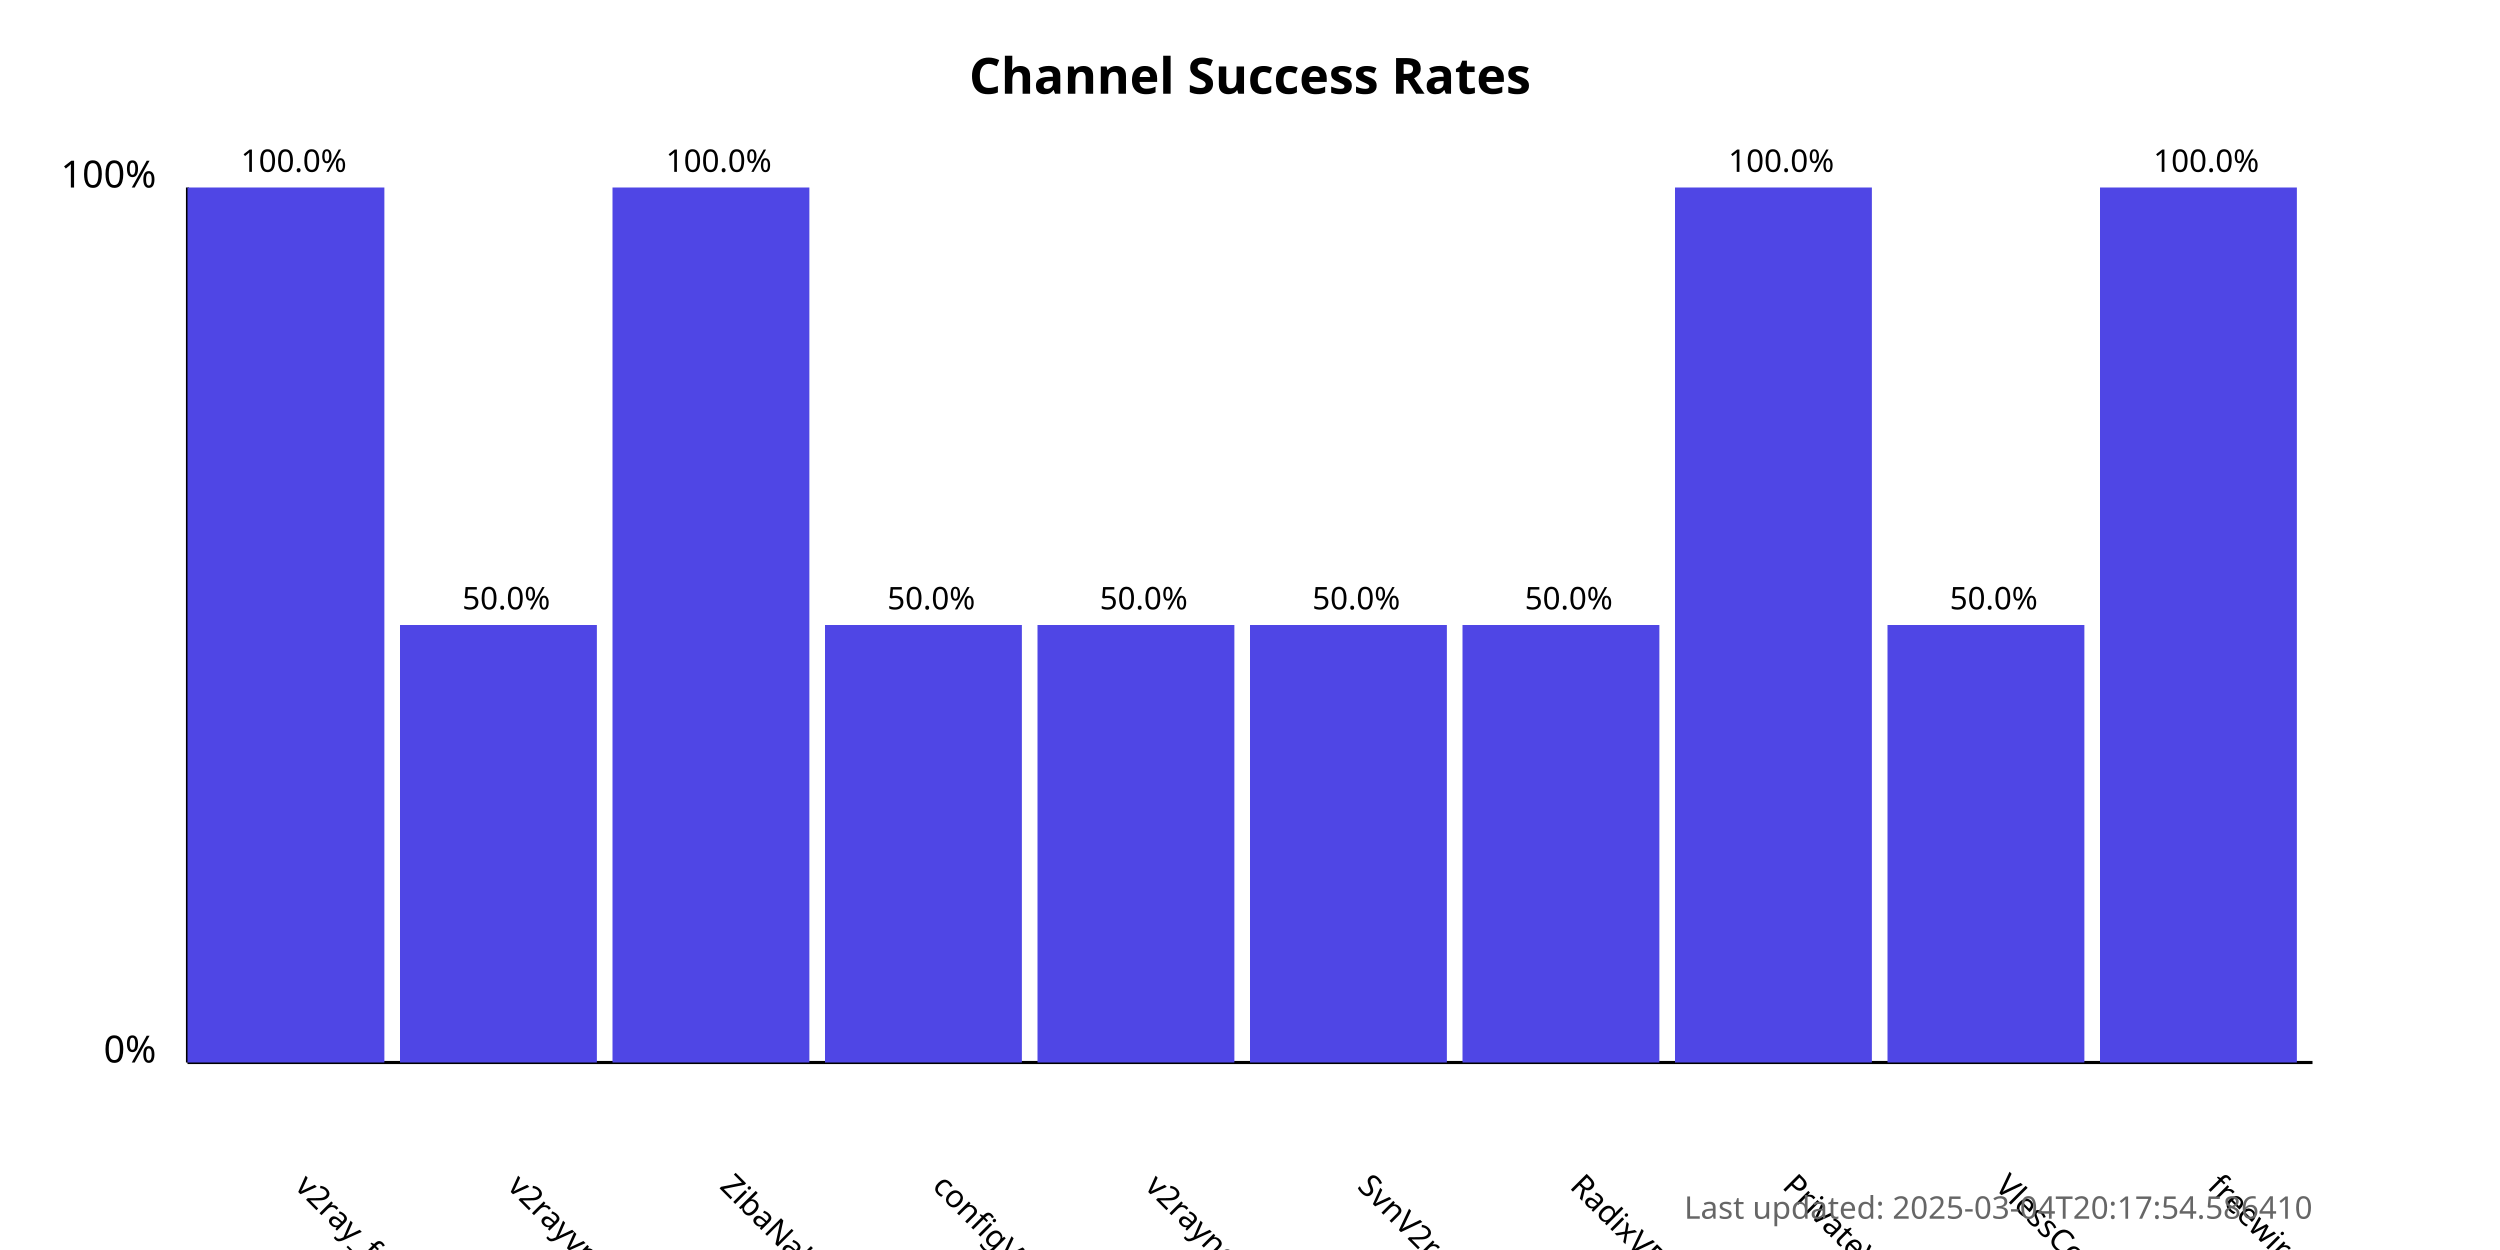
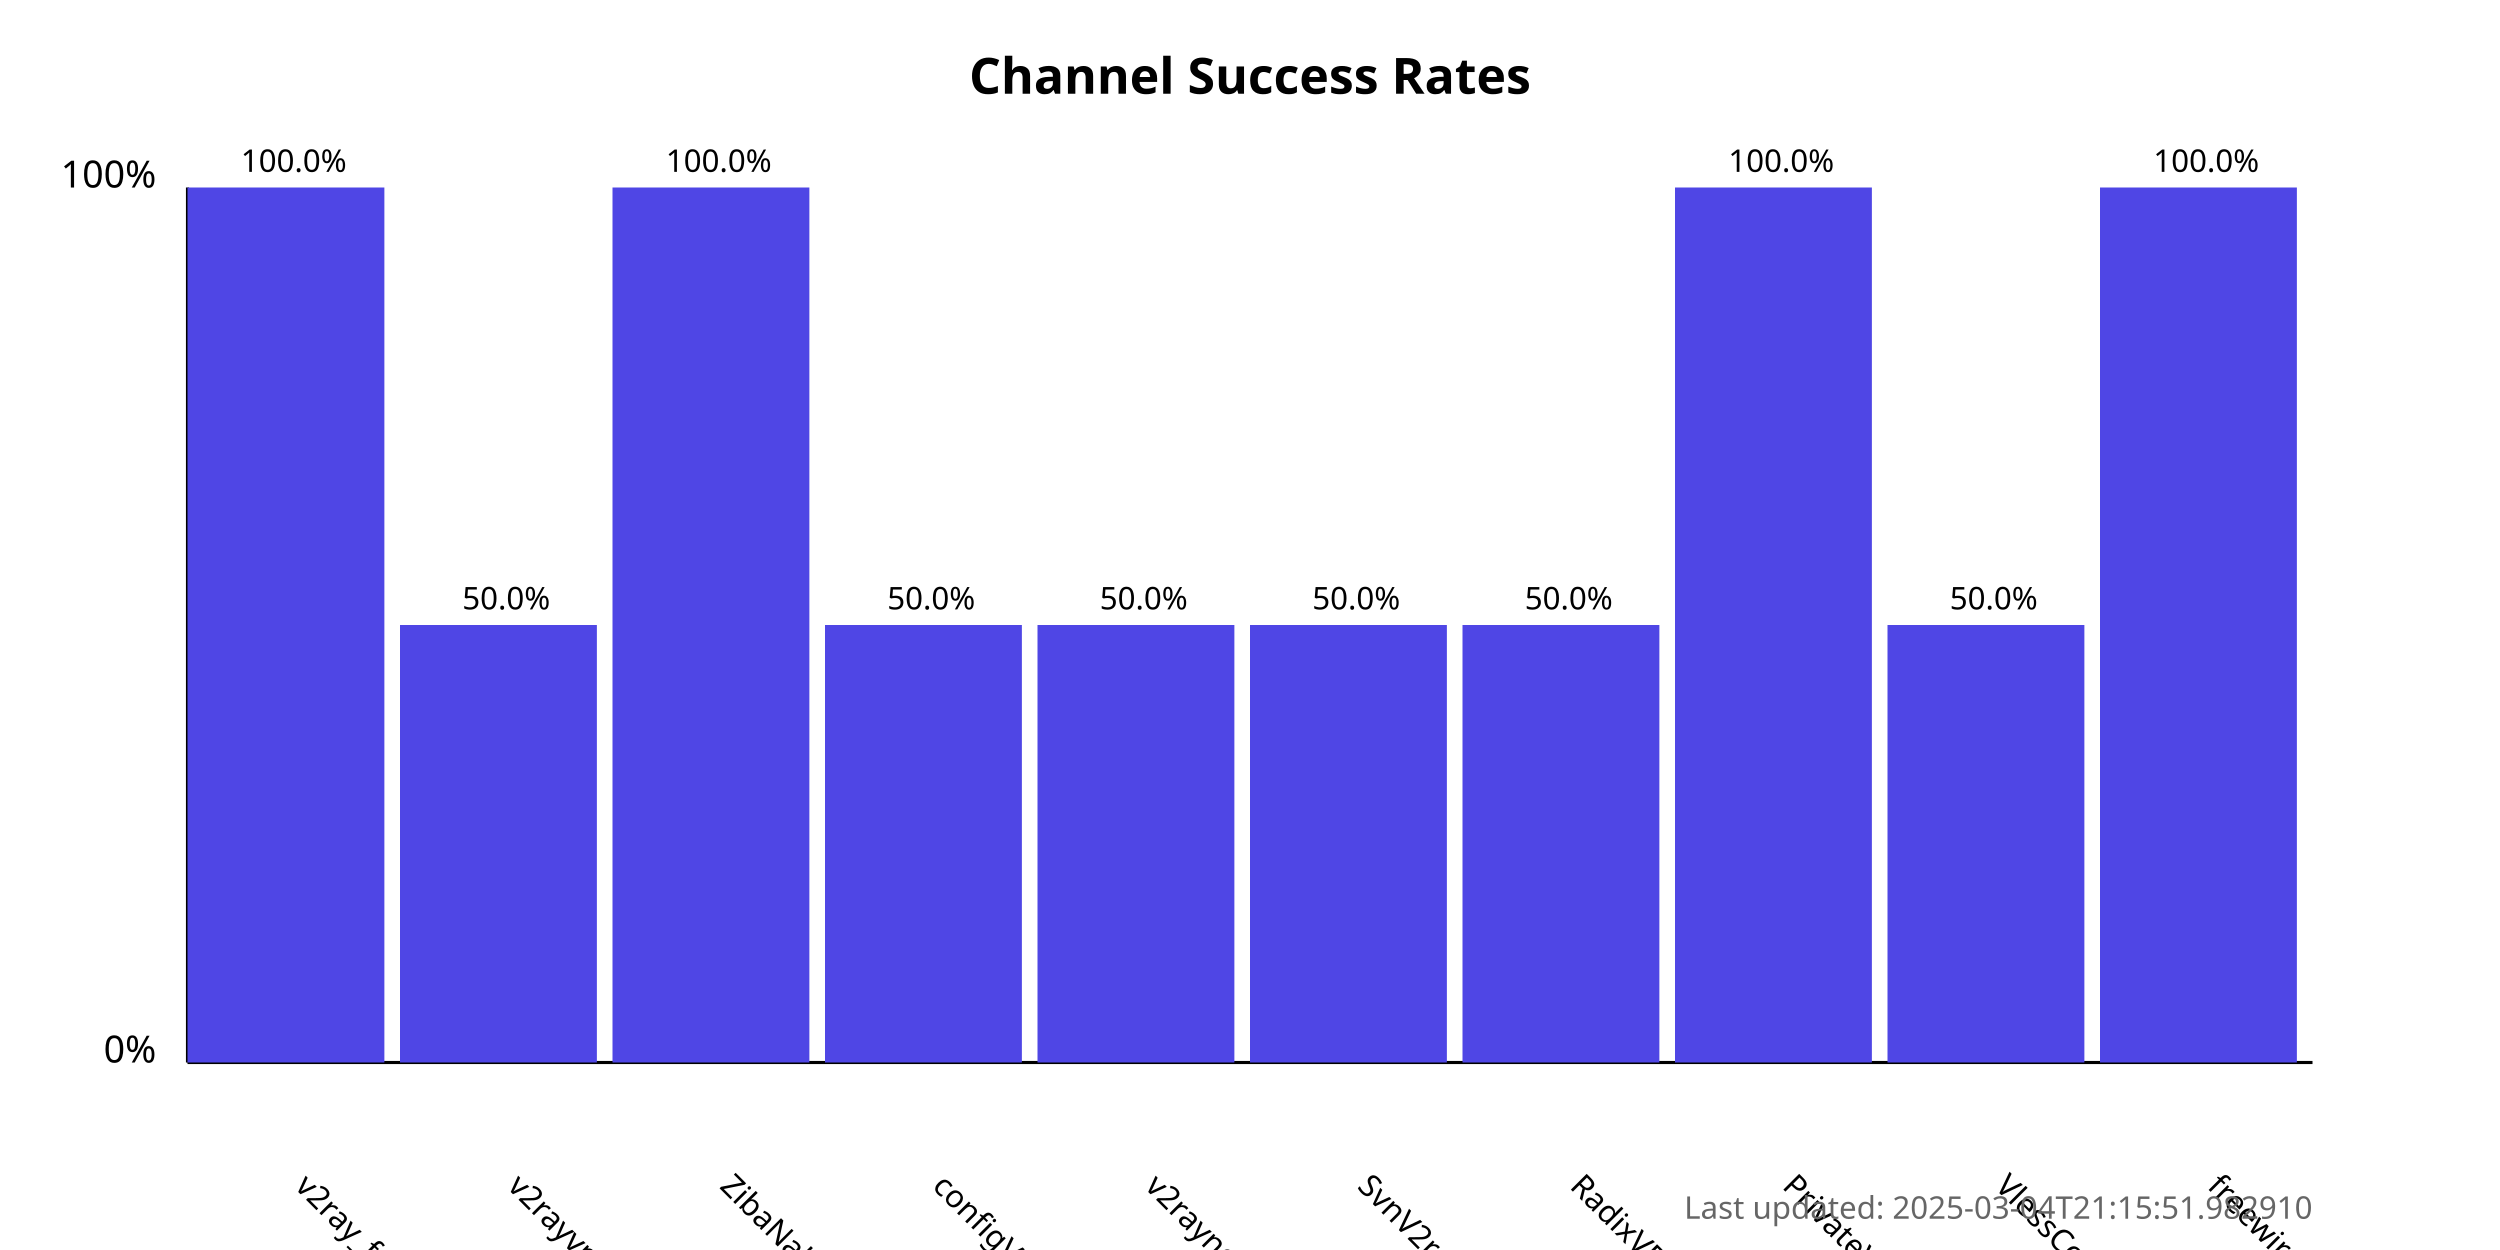
<svg xmlns="http://www.w3.org/2000/svg" width="800" height="400">
  <style>
            .chart-title { font: bold 16px sans-serif; }
            .axis-label { font: 12px sans-serif; }
            .tick-label { font: 10px sans-serif; }
            .bar { fill: #4f46e5; }
            .bar:hover { fill: #6366f1; }
            .timestamp { font: 10px sans-serif; fill: #666; }
        </style>
  <text x="400.0" y="30" text-anchor="middle" class="chart-title">
            Channel Success Rates
        </text>
  <line x1="60" y1="340" x2="60" y2="60" stroke="black" stroke-width="1" />
  <line x1="60" y1="340" x2="740" y2="340" stroke="black" stroke-width="1" />
  <text x="50" y="340" text-anchor="end" class="axis-label">0%</text>
  <text x="50" y="60" text-anchor="end" class="axis-label">100%</text>
  <g>
    <rect x="60" y="60.0" width="63.0" height="280.0" class="bar" />
    <text x="94.0" y="380" transform="rotate(45, 94.0, 380)" text-anchor="start" class="tick-label">
                v2ray_free_conf
            </text>
    <text x="94.0" y="55.0" text-anchor="middle" class="tick-label">
                100.0%
            </text>
  </g>
  <g>
    <rect x="128.0" y="200.0" width="63.0" height="140.0" class="bar" />
    <text x="162.0" y="380" transform="rotate(45, 162.0, 380)" text-anchor="start" class="tick-label">
                v2rayvpno
            </text>
    <text x="162.0" y="195.0" text-anchor="middle" class="tick-label">
                50.0%
            </text>
  </g>
  <g>
    <rect x="196.0" y="60.0" width="63.0" height="280.0" class="bar" />
    <text x="230.0" y="380" transform="rotate(45, 230.0, 380)" text-anchor="start" class="tick-label">
                ZibaNabz
            </text>
    <text x="230.0" y="55.0" text-anchor="middle" class="tick-label">
                100.0%
            </text>
  </g>
  <g>
    <rect x="264.0" y="200.0" width="63.0" height="140.0" class="bar" />
    <text x="298.0" y="380" transform="rotate(45, 298.0, 380)" text-anchor="start" class="tick-label">
                configV2rayForFree
            </text>
    <text x="298.0" y="195.0" text-anchor="middle" class="tick-label">
                50.0%
            </text>
  </g>
  <g>
    <rect x="332.0" y="200.0" width="63.0" height="140.0" class="bar" />
    <text x="366.0" y="380" transform="rotate(45, 366.0, 380)" text-anchor="start" class="tick-label">
                v2rayngvpn
            </text>
    <text x="366.0" y="195.0" text-anchor="middle" class="tick-label">
                50.0%
            </text>
  </g>
  <g>
    <rect x="400.0" y="200.0" width="63.0" height="140.0" class="bar" />
    <text x="434.0" y="380" transform="rotate(45, 434.0, 380)" text-anchor="start" class="tick-label">
                SvnV2ray
            </text>
    <text x="434.0" y="195.0" text-anchor="middle" class="tick-label">
                50.0%
            </text>
  </g>
  <g>
    <rect x="468.0" y="200.0" width="63.0" height="140.0" class="bar" />
    <text x="502.0" y="380" transform="rotate(45, 502.0, 380)" text-anchor="start" class="tick-label">
                RadixVPN
            </text>
    <text x="502.0" y="195.0" text-anchor="middle" class="tick-label">
                50.0%
            </text>
  </g>
  <g>
    <rect x="536.0" y="60.0" width="63.0" height="280.0" class="bar" />
    <text x="570.0" y="380" transform="rotate(45, 570.0, 380)" text-anchor="start" class="tick-label">
                PrivateVPNs
            </text>
    <text x="570.0" y="55.0" text-anchor="middle" class="tick-label">
                100.0%
            </text>
  </g>
  <g>
    <rect x="604.0" y="200.0" width="63.0" height="140.0" class="bar" />
    <text x="638.0" y="380" transform="rotate(45, 638.0, 380)" text-anchor="start" class="tick-label">
                VlessConfig
            </text>
    <text x="638.0" y="195.0" text-anchor="middle" class="tick-label">
                50.0%
            </text>
  </g>
  <g>
    <rect x="672.0" y="60.0" width="63.0" height="280.0" class="bar" />
    <text x="706.0" y="380" transform="rotate(45, 706.0, 380)" text-anchor="start" class="tick-label">
                freewireguard
            </text>
    <text x="706.0" y="55.0" text-anchor="middle" class="tick-label">
                100.0%
            </text>
  </g>
  <text x="740" y="390" text-anchor="end" class="timestamp">
-             Last updated: 2025-03-04T20:17:54.586410
+             Last updated: 2025-03-04T21:15:51.982910
        </text>
</svg>
